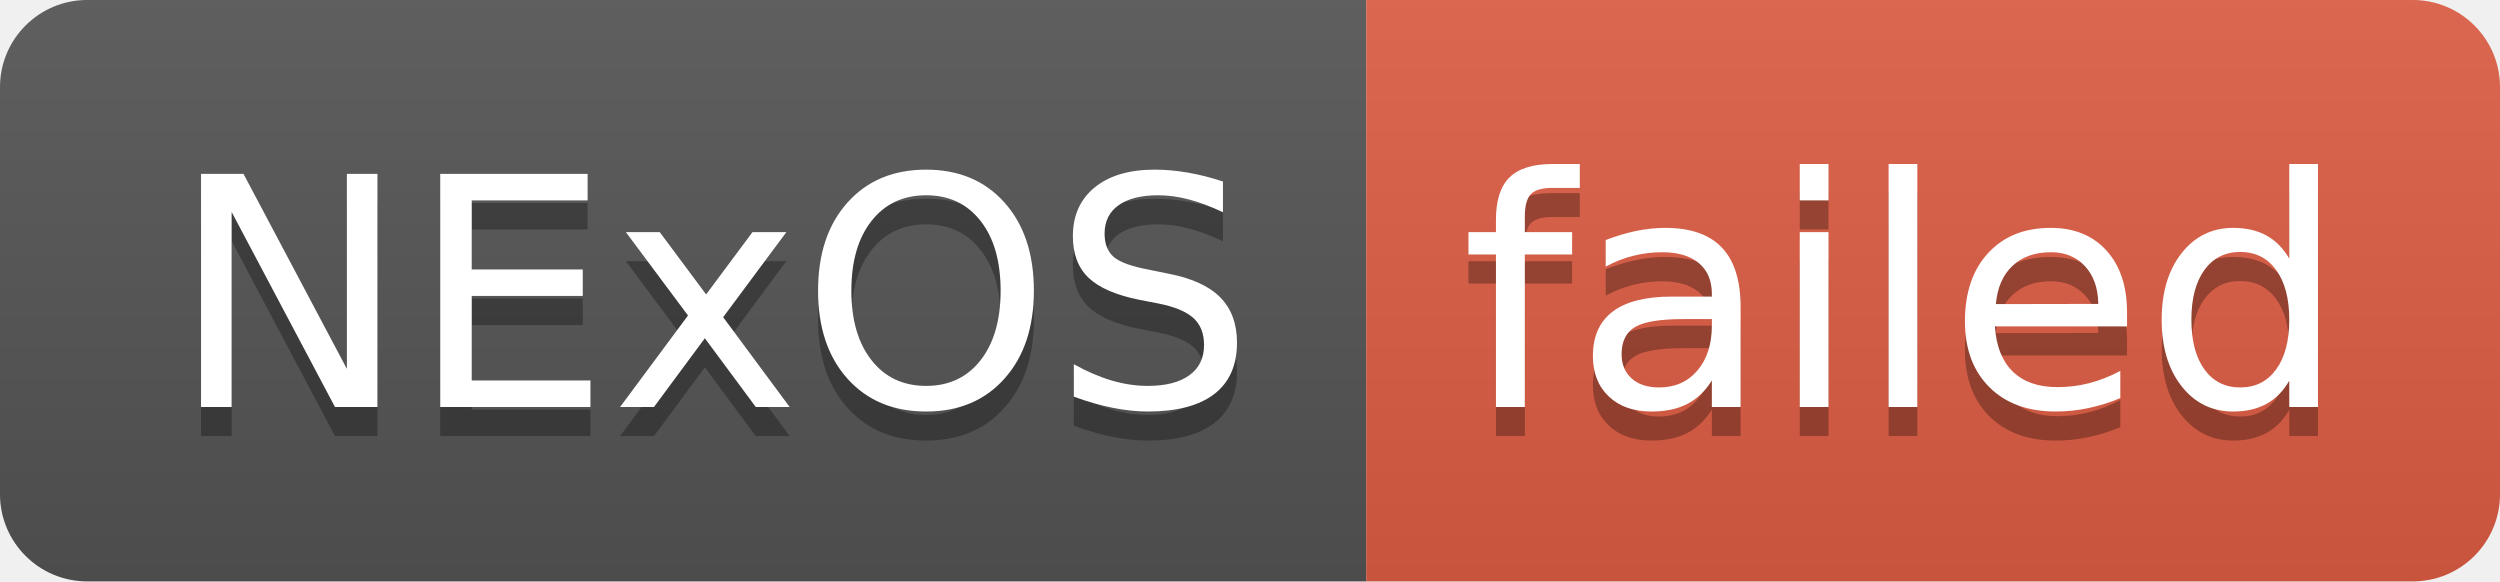
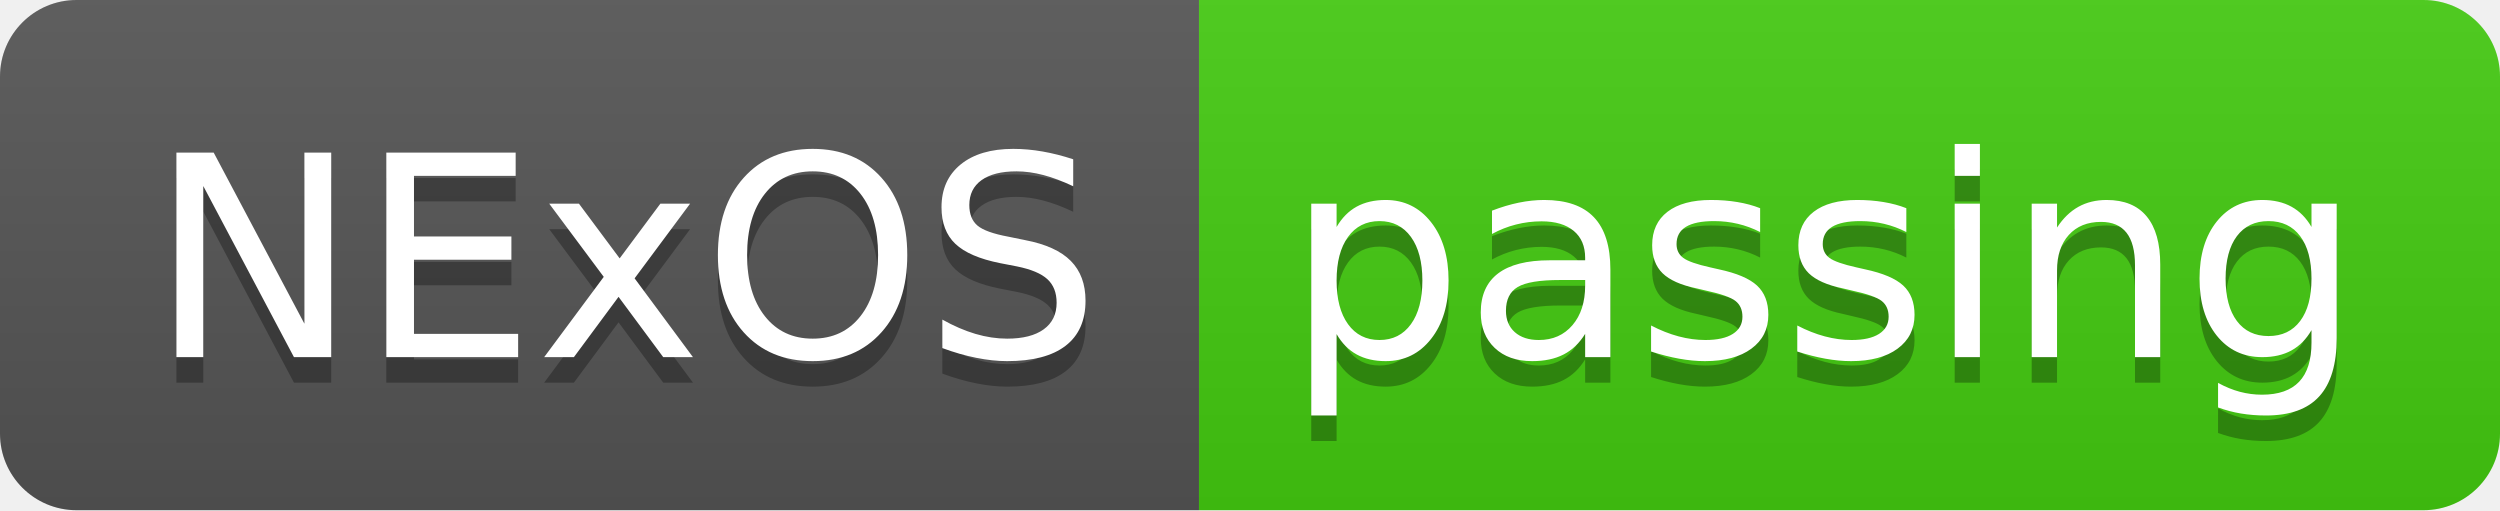
- <svg xmlns="http://www.w3.org/2000/svg" width="86" height="20" role="img" aria-label="NExOS: failed">
+ <svg xmlns="http://www.w3.org/2000/svg" width="98" height="20" role="img" aria-label="NExOS: passing">
  <linearGradient id="s" x2="0" y2="100%">
    <stop offset="0" stop-color="#bbb" stop-opacity=".1" />
    <stop offset="1" stop-opacity=".1" />
  </linearGradient>
  <clipPath id="r">
-     <rect width="86" height="20" rx="3" fill="#fff" />
+     <rect width="98" height="20" rx="3" fill="#fff" />
  </clipPath>
  <g clip-path="url(#r)">
    <rect width="47" height="20" fill="#555" />
-     <rect x="47" width="39" height="20" fill="#e05d44" />
-     <rect width="86" height="20" fill="url(#s)" />
+     <rect x="47" width="51" height="20" fill="#4c1" />
+     <rect width="98" height="20" fill="url(#s)" />
  </g>
  <g fill="#fff" text-anchor="middle" font-family="Verdana,Geneva,DejaVu Sans,sans-serif" text-rendering="geometricPrecision" font-size="110">
    <text aria-hidden="true" x="245" y="150" fill="#010101" fill-opacity=".3" transform="scale(.1)" textLength="370">NExOS</text>
    <text x="245" y="140" transform="scale(.1)" fill="#fff" textLength="370">NExOS</text>
-     <text aria-hidden="true" x="655" y="150" fill="#010101" fill-opacity=".3" transform="scale(.1)" textLength="290">failed</text>
-     <text x="655" y="140" transform="scale(.1)" fill="#fff" textLength="290">failed</text>
+     <text aria-hidden="true" x="715" y="150" fill="#010101" fill-opacity=".3" transform="scale(.1)" textLength="410">passing</text>
+     <text x="715" y="140" transform="scale(.1)" fill="#fff" textLength="410">passing</text>
  </g>
</svg>
